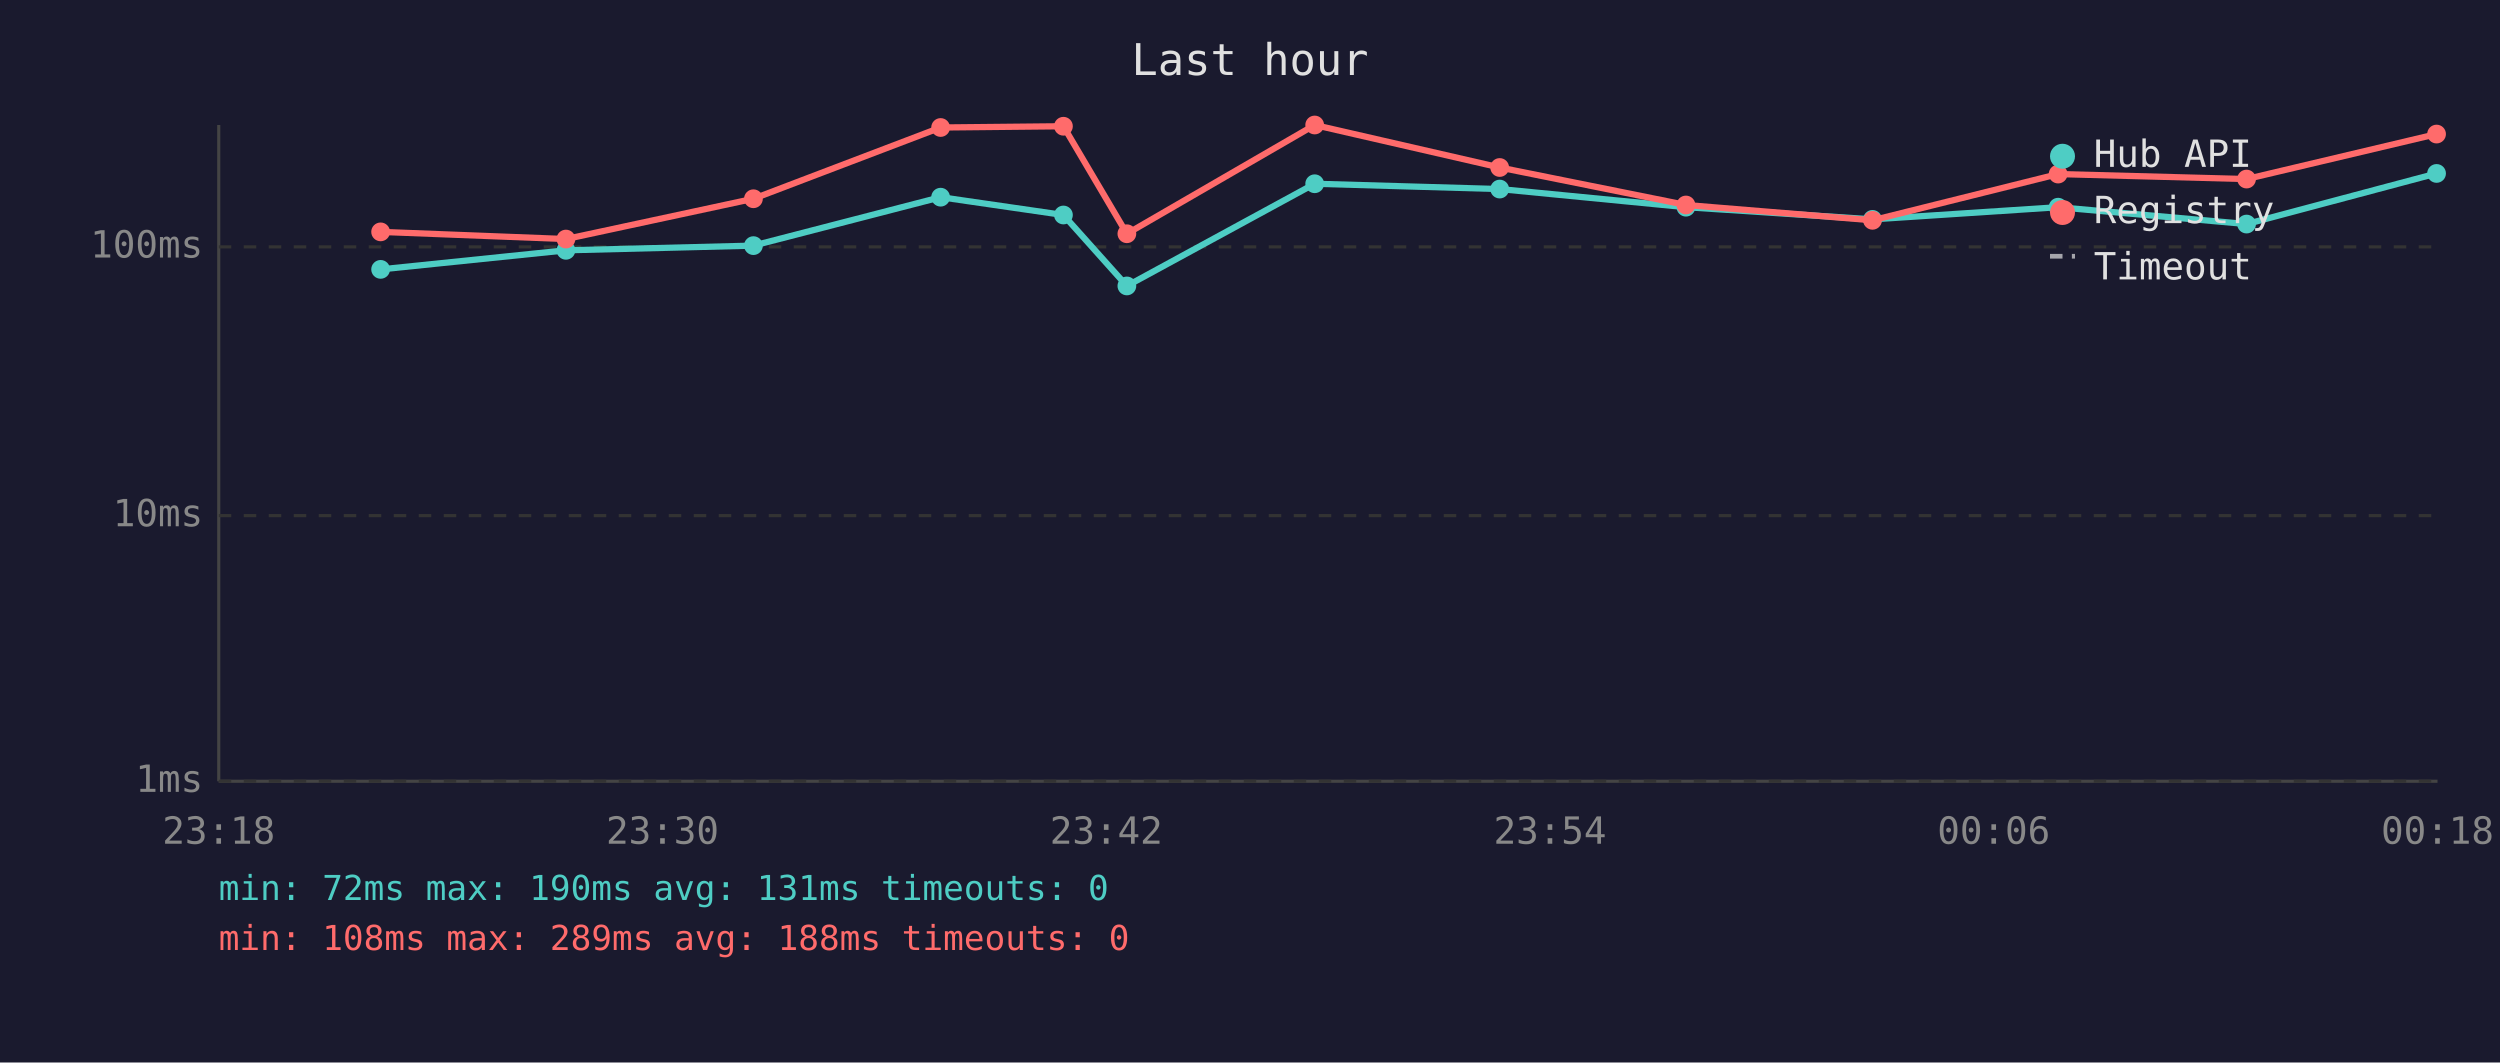
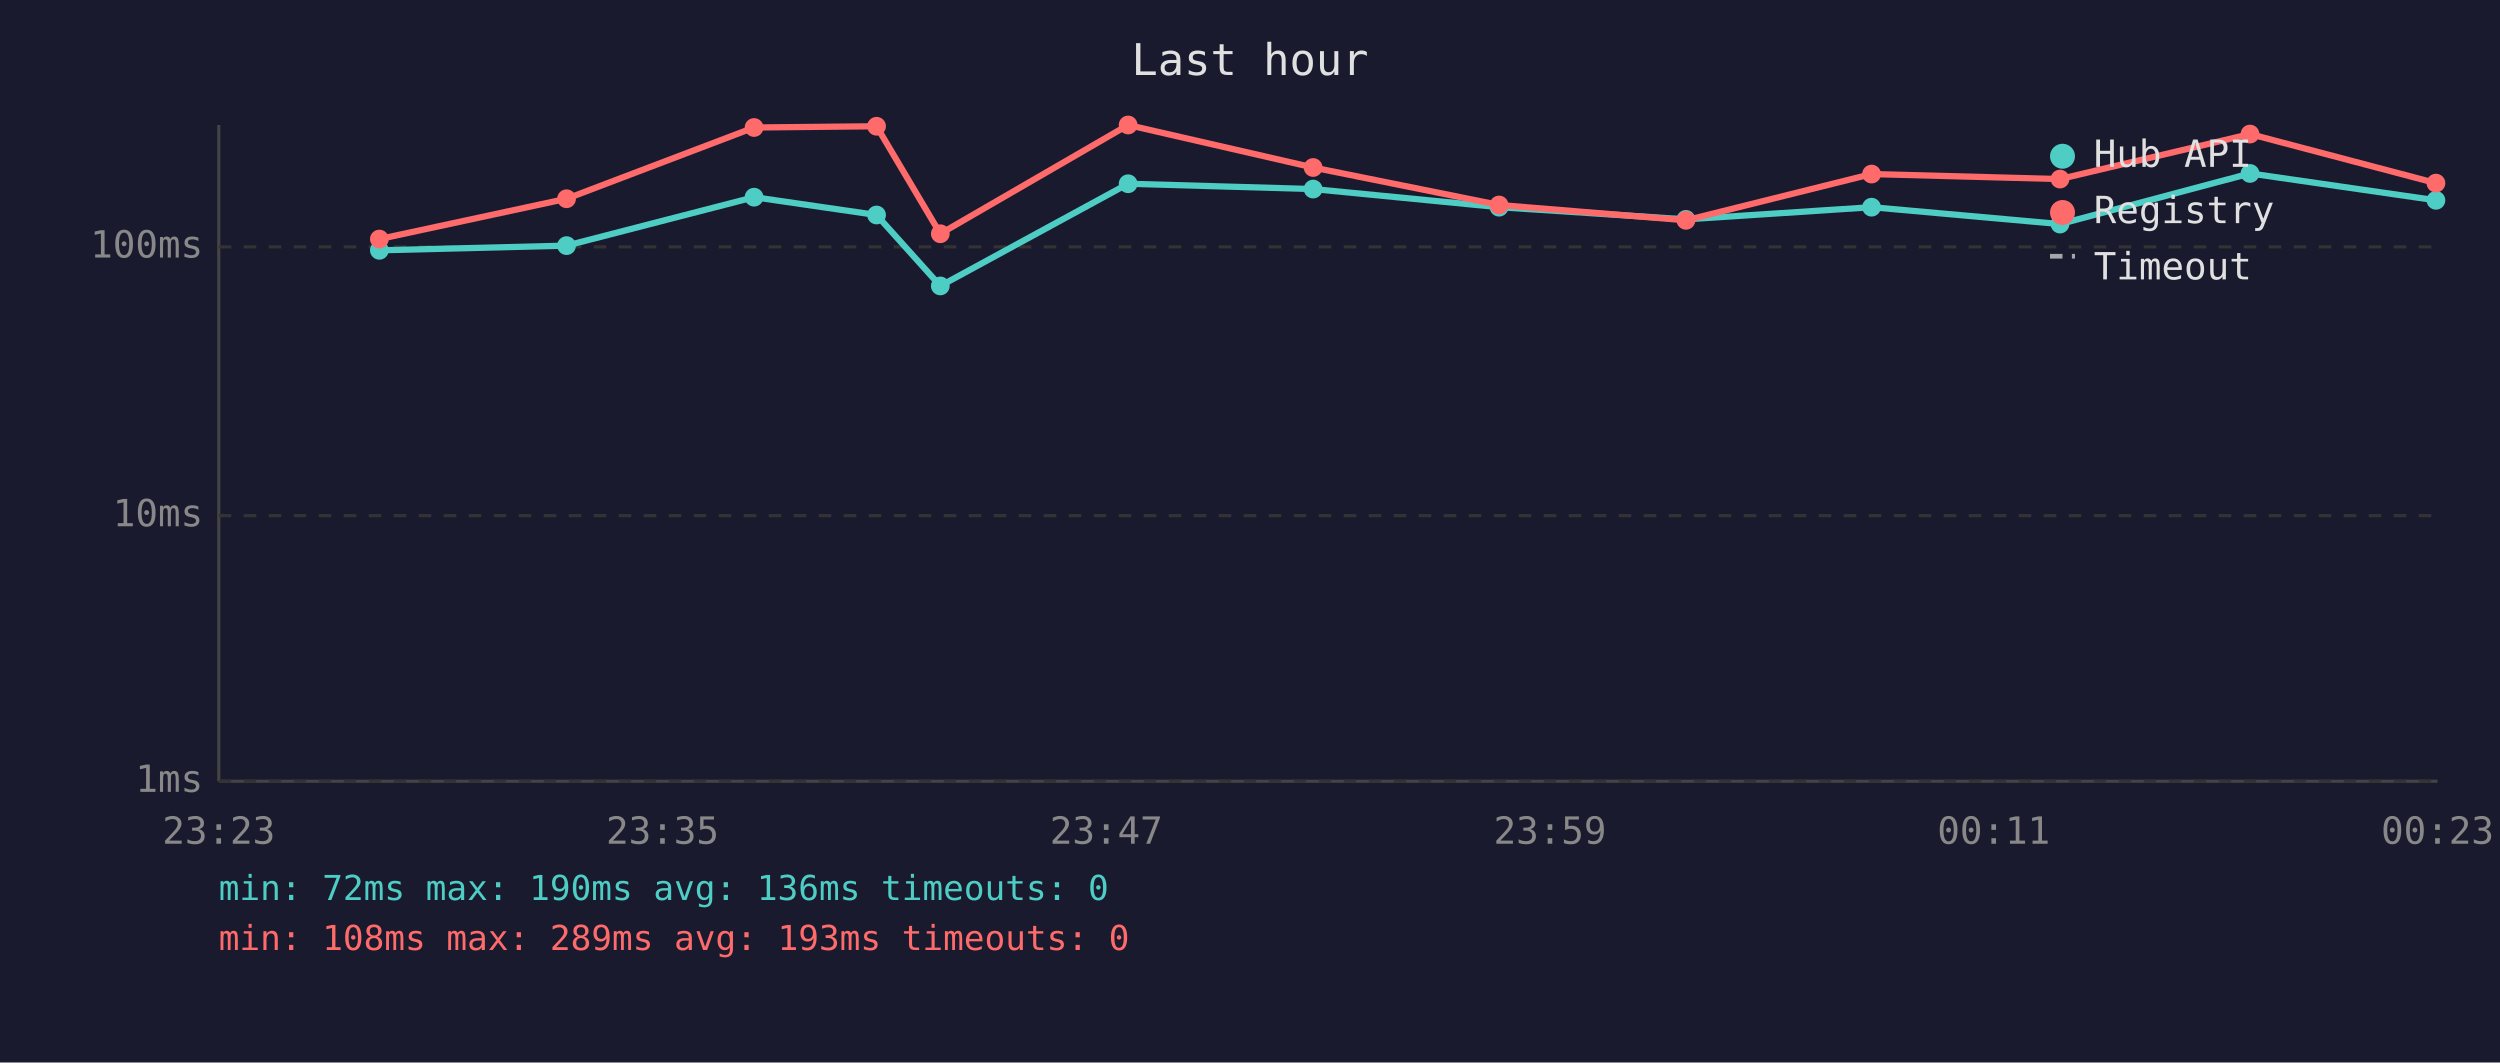
<svg xmlns="http://www.w3.org/2000/svg" viewBox="0 0 800 340" font-family="monospace" font-size="12">
  <rect width="800" height="340" fill="#1a1a2e" />
  <text x="400" y="24" fill="#e0e0e0" font-size="14" text-anchor="middle">Last hour</text>
  <line x1="70" y1="40" x2="70" y2="250" stroke="#444" stroke-width="1" />
  <line x1="70" y1="250" x2="780" y2="250" stroke="#444" stroke-width="1" />
  <line x1="70" y1="250" x2="780" y2="250" stroke="#333" stroke-width="1" stroke-dasharray="4" />
  <text x="65" y="250" fill="#888" text-anchor="end" dominant-baseline="middle">1ms</text>
  <line x1="70" y1="165" x2="780" y2="165" stroke="#333" stroke-width="1" stroke-dasharray="4" />
  <text x="65" y="165" fill="#888" text-anchor="end" dominant-baseline="middle">10ms</text>
  <line x1="70" y1="79" x2="780" y2="79" stroke="#333" stroke-width="1" stroke-dasharray="4" />
  <text x="65" y="79" fill="#888" text-anchor="end" dominant-baseline="middle">100ms</text>
-   <text x="70" y="270" fill="#888" text-anchor="middle">23:18</text>
-   <text x="212" y="270" fill="#888" text-anchor="middle">23:30</text>
-   <text x="354" y="270" fill="#888" text-anchor="middle">23:42</text>
-   <text x="496" y="270" fill="#888" text-anchor="middle">23:54</text>
-   <text x="638" y="270" fill="#888" text-anchor="middle">00:06</text>
-   <text x="780" y="270" fill="#888" text-anchor="middle">00:18</text>
-   <polyline points="121.8,86.2 181.1,80.1 241.1,78.6 301.0,63.1 340.3,68.8 360.6,91.5 420.7,58.8 479.9,60.5 539.5,66.3 599.2,70.2 658.6,66.3 718.9,71.7 779.7,55.5" fill="none" stroke="#4ecdc4" stroke-width="2" opacity="1" />
-   <circle cx="121.8" cy="86.2" r="3" fill="#4ecdc4" />
-   <circle cx="181.1" cy="80.1" r="3" fill="#4ecdc4" />
-   <circle cx="241.1" cy="78.6" r="3" fill="#4ecdc4" />
-   <circle cx="301.0" cy="63.1" r="3" fill="#4ecdc4" />
-   <circle cx="340.3" cy="68.8" r="3" fill="#4ecdc4" />
-   <circle cx="360.6" cy="91.5" r="3" fill="#4ecdc4" />
-   <circle cx="420.7" cy="58.8" r="3" fill="#4ecdc4" />
-   <circle cx="479.9" cy="60.5" r="3" fill="#4ecdc4" />
-   <circle cx="539.5" cy="66.3" r="3" fill="#4ecdc4" />
-   <circle cx="599.2" cy="70.2" r="3" fill="#4ecdc4" />
-   <circle cx="658.6" cy="66.3" r="3" fill="#4ecdc4" />
-   <circle cx="718.9" cy="71.7" r="3" fill="#4ecdc4" />
-   <circle cx="779.7" cy="55.5" r="3" fill="#4ecdc4" />
-   <polyline points="121.8,74.2 181.1,76.5 241.1,63.6 301.0,40.8 340.3,40.4 360.6,74.8 420.7,40.0 479.9,53.6 539.5,65.6 599.2,70.5 658.6,55.7 718.9,57.3 779.7,42.9" fill="none" stroke="#ff6b6b" stroke-width="2" opacity="1" />
-   <circle cx="121.8" cy="74.2" r="3" fill="#ff6b6b" />
-   <circle cx="181.1" cy="76.5" r="3" fill="#ff6b6b" />
-   <circle cx="241.1" cy="63.6" r="3" fill="#ff6b6b" />
-   <circle cx="301.0" cy="40.8" r="3" fill="#ff6b6b" />
-   <circle cx="340.3" cy="40.4" r="3" fill="#ff6b6b" />
-   <circle cx="360.6" cy="74.8" r="3" fill="#ff6b6b" />
-   <circle cx="420.7" cy="40.0" r="3" fill="#ff6b6b" />
-   <circle cx="479.9" cy="53.6" r="3" fill="#ff6b6b" />
-   <circle cx="539.5" cy="65.6" r="3" fill="#ff6b6b" />
-   <circle cx="599.2" cy="70.5" r="3" fill="#ff6b6b" />
-   <circle cx="658.6" cy="55.7" r="3" fill="#ff6b6b" />
-   <circle cx="718.9" cy="57.3" r="3" fill="#ff6b6b" />
-   <circle cx="779.7" cy="42.9" r="3" fill="#ff6b6b" />
+   <text x="70" y="270" fill="#888" text-anchor="middle">23:23</text>
+   <text x="212" y="270" fill="#888" text-anchor="middle">23:35</text>
+   <text x="354" y="270" fill="#888" text-anchor="middle">23:47</text>
+   <text x="496" y="270" fill="#888" text-anchor="middle">23:59</text>
+   <text x="638" y="270" fill="#888" text-anchor="middle">00:11</text>
+   <text x="780" y="270" fill="#888" text-anchor="middle">00:23</text>
+   <polyline points="121.4,80.1 181.3,78.6 241.3,63.1 280.5,68.8 300.9,91.5 361.0,58.8 420.2,60.5 479.7,66.3 539.5,70.2 598.9,66.3 659.2,71.7 720.0,55.5 779.5,64.1" fill="none" stroke="#4ecdc4" stroke-width="2" opacity="1" />
+   <circle cx="121.4" cy="80.1" r="3" fill="#4ecdc4" />
+   <circle cx="181.3" cy="78.6" r="3" fill="#4ecdc4" />
+   <circle cx="241.3" cy="63.1" r="3" fill="#4ecdc4" />
+   <circle cx="280.5" cy="68.8" r="3" fill="#4ecdc4" />
+   <circle cx="300.9" cy="91.5" r="3" fill="#4ecdc4" />
+   <circle cx="361.0" cy="58.8" r="3" fill="#4ecdc4" />
+   <circle cx="420.2" cy="60.5" r="3" fill="#4ecdc4" />
+   <circle cx="479.7" cy="66.3" r="3" fill="#4ecdc4" />
+   <circle cx="539.5" cy="70.2" r="3" fill="#4ecdc4" />
+   <circle cx="598.9" cy="66.3" r="3" fill="#4ecdc4" />
+   <circle cx="659.2" cy="71.7" r="3" fill="#4ecdc4" />
+   <circle cx="720.0" cy="55.5" r="3" fill="#4ecdc4" />
+   <circle cx="779.5" cy="64.1" r="3" fill="#4ecdc4" />
+   <polyline points="121.4,76.5 181.3,63.6 241.3,40.8 280.5,40.4 300.9,74.8 361.0,40.0 420.2,53.6 479.7,65.6 539.5,70.5 598.9,55.7 659.2,57.3 720.0,42.9 779.5,58.6" fill="none" stroke="#ff6b6b" stroke-width="2" opacity="1" />
+   <circle cx="121.4" cy="76.5" r="3" fill="#ff6b6b" />
+   <circle cx="181.3" cy="63.6" r="3" fill="#ff6b6b" />
+   <circle cx="241.3" cy="40.8" r="3" fill="#ff6b6b" />
+   <circle cx="280.5" cy="40.4" r="3" fill="#ff6b6b" />
+   <circle cx="300.9" cy="74.8" r="3" fill="#ff6b6b" />
+   <circle cx="361.0" cy="40.0" r="3" fill="#ff6b6b" />
+   <circle cx="420.2" cy="53.6" r="3" fill="#ff6b6b" />
+   <circle cx="479.7" cy="65.6" r="3" fill="#ff6b6b" />
+   <circle cx="539.5" cy="70.5" r="3" fill="#ff6b6b" />
+   <circle cx="598.9" cy="55.7" r="3" fill="#ff6b6b" />
+   <circle cx="659.2" cy="57.3" r="3" fill="#ff6b6b" />
+   <circle cx="720.0" cy="42.9" r="3" fill="#ff6b6b" />
+   <circle cx="779.5" cy="58.6" r="3" fill="#ff6b6b" />
  <circle cx="660" cy="50" r="4" fill="#4ecdc4" />
  <text x="670" y="50" fill="#e0e0e0" dominant-baseline="middle">Hub API</text>
  <circle cx="660" cy="68" r="4" fill="#ff6b6b" />
  <text x="670" y="68" fill="#e0e0e0" dominant-baseline="middle">Registry</text>
  <line x1="656" y1="82" x2="664" y2="82" stroke="#e0e0e0" stroke-width="1.5" stroke-dasharray="4,3" opacity="0.7" />
  <text x="670" y="86" fill="#e0e0e0" dominant-baseline="middle">Timeout</text>
-   <text x="70" y="288" fill="#4ecdc4" font-size="11">min: 72ms  max: 190ms  avg: 131ms  timeouts: 0</text>
-   <text x="70" y="304" fill="#ff6b6b" font-size="11">min: 108ms  max: 289ms  avg: 188ms  timeouts: 0</text>
+   <text x="70" y="288" fill="#4ecdc4" font-size="11">min: 72ms  max: 190ms  avg: 136ms  timeouts: 0</text>
+   <text x="70" y="304" fill="#ff6b6b" font-size="11">min: 108ms  max: 289ms  avg: 193ms  timeouts: 0</text>
</svg>
